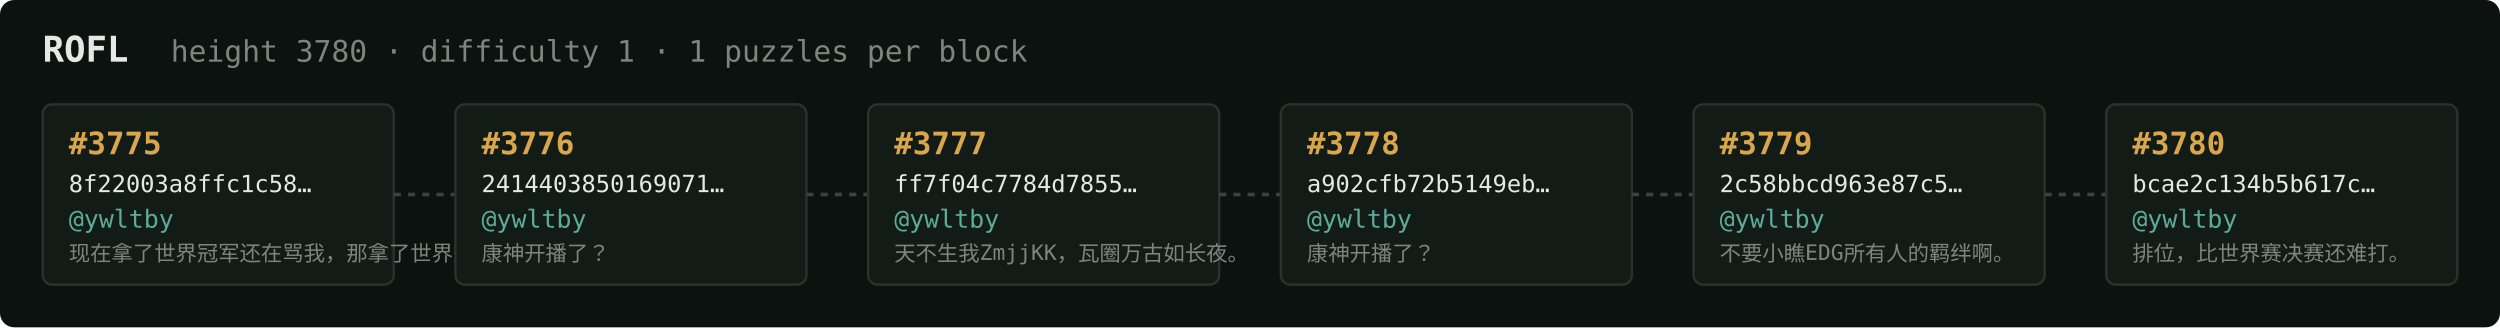
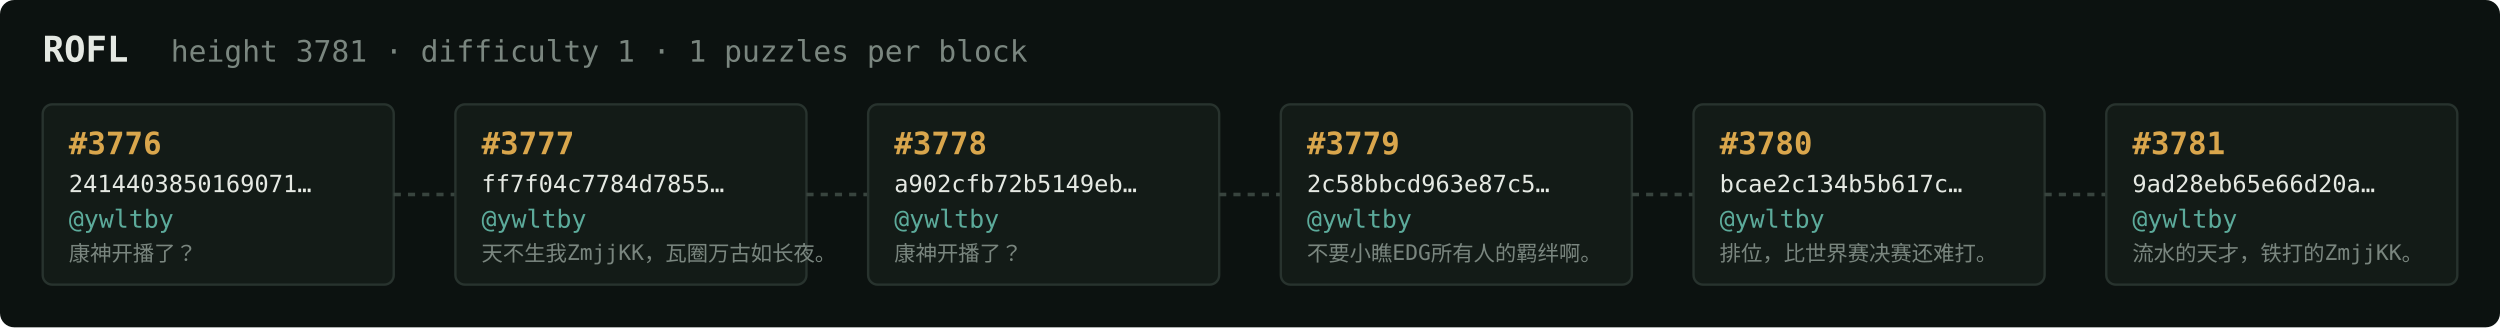
<svg xmlns="http://www.w3.org/2000/svg" width="1054" height="138" viewBox="0 0 1054 138" font-family="ui-monospace,SFMono-Regular,Menlo,monospace">
  <rect fill="#0c1210" width="1054" height="138" rx="6" />
  <text x="18" y="26" fill="#e5e9e3" font-size="15" font-weight="700">ROFL</text>
-   <text x="72" y="26" fill="#7a867f" font-size="12.5">height 3780 · difficulty 1 · 1 puzzles per block</text>
+   <text x="72" y="26" fill="#7a867f" font-size="12.5">height 3781 · difficulty 1 · 1 puzzles per block</text>
  <rect x="18" y="44" width="148" height="76" rx="4" fill="#131b17" stroke="#28332e" stroke-width="1" />
-   <text x="29" y="65" fill="#d9a64c" font-size="13" font-weight="700">#3775</text>
-   <text x="29" y="81" fill="#e5e9e3" font-size="10">8f22003a8ffc1c58…</text>
+   <text x="29" y="65" fill="#d9a64c" font-size="13" font-weight="700">#3776</text>
+   <text x="29" y="81" fill="#e5e9e3" font-size="10">2414403850169071…</text>
  <text x="29" y="96" fill="#5cab9b" font-size="10.5">@ywltby</text>
-   <text x="29" y="110" fill="#7a867f" font-size="9">现在拿了世界冠军还在骂我，那拿了世界冠军有…</text>
+   <text x="29" y="110" fill="#7a867f" font-size="9">康神开播了？</text>
  <line x1="166" y1="82.0" x2="192" y2="82.0" stroke="#38443e" stroke-width="1.5" stroke-dasharray="3 3" />
  <rect x="192" y="44" width="148" height="76" rx="4" fill="#131b17" stroke="#28332e" stroke-width="1" />
-   <text x="203" y="65" fill="#d9a64c" font-size="13" font-weight="700">#3776</text>
-   <text x="203" y="81" fill="#e5e9e3" font-size="10">2414403850169071…</text>
+   <text x="203" y="65" fill="#d9a64c" font-size="13" font-weight="700">#3777</text>
+   <text x="203" y="81" fill="#e5e9e3" font-size="10">ff7f04c7784d7855…</text>
  <text x="203" y="96" fill="#5cab9b" font-size="10.5">@ywltby</text>
-   <text x="203" y="110" fill="#7a867f" font-size="9">康神开播了？</text>
+   <text x="203" y="110" fill="#7a867f" font-size="9">天不生我ZmjjKK，瓦圈万古如长夜。</text>
  <line x1="340" y1="82.0" x2="366" y2="82.0" stroke="#38443e" stroke-width="1.5" stroke-dasharray="3 3" />
  <rect x="366" y="44" width="148" height="76" rx="4" fill="#131b17" stroke="#28332e" stroke-width="1" />
-   <text x="377" y="65" fill="#d9a64c" font-size="13" font-weight="700">#3777</text>
-   <text x="377" y="81" fill="#e5e9e3" font-size="10">ff7f04c7784d7855…</text>
+   <text x="377" y="65" fill="#d9a64c" font-size="13" font-weight="700">#3778</text>
+   <text x="377" y="81" fill="#e5e9e3" font-size="10">a902cfb72b5149eb…</text>
  <text x="377" y="96" fill="#5cab9b" font-size="10.5">@ywltby</text>
-   <text x="377" y="110" fill="#7a867f" font-size="9">天不生我ZmjjKK，瓦圈万古如长夜。</text>
+   <text x="377" y="110" fill="#7a867f" font-size="9">康神开播了？</text>
  <line x1="514" y1="82.0" x2="540" y2="82.0" stroke="#38443e" stroke-width="1.5" stroke-dasharray="3 3" />
  <rect x="540" y="44" width="148" height="76" rx="4" fill="#131b17" stroke="#28332e" stroke-width="1" />
-   <text x="551" y="65" fill="#d9a64c" font-size="13" font-weight="700">#3778</text>
-   <text x="551" y="81" fill="#e5e9e3" font-size="10">a902cfb72b5149eb…</text>
+   <text x="551" y="65" fill="#d9a64c" font-size="13" font-weight="700">#3779</text>
+   <text x="551" y="81" fill="#e5e9e3" font-size="10">2c58bbcd963e87c5…</text>
  <text x="551" y="96" fill="#5cab9b" font-size="10.5">@ywltby</text>
-   <text x="551" y="110" fill="#7a867f" font-size="9">康神开播了？</text>
+   <text x="551" y="110" fill="#7a867f" font-size="9">不要小瞧EDG所有人的羁绊啊。</text>
  <line x1="688" y1="82.0" x2="714" y2="82.0" stroke="#38443e" stroke-width="1.5" stroke-dasharray="3 3" />
  <rect x="714" y="44" width="148" height="76" rx="4" fill="#131b17" stroke="#28332e" stroke-width="1" />
-   <text x="725" y="65" fill="#d9a64c" font-size="13" font-weight="700">#3779</text>
-   <text x="725" y="81" fill="#e5e9e3" font-size="10">2c58bbcd963e87c5…</text>
+   <text x="725" y="65" fill="#d9a64c" font-size="13" font-weight="700">#3780</text>
+   <text x="725" y="81" fill="#e5e9e3" font-size="10">bcae2c134b5b617c…</text>
  <text x="725" y="96" fill="#5cab9b" font-size="10.5">@ywltby</text>
-   <text x="725" y="110" fill="#7a867f" font-size="9">不要小瞧EDG所有人的羁绊啊。</text>
+   <text x="725" y="110" fill="#7a867f" font-size="9">排位，比世界赛决赛还难打。</text>
  <line x1="862" y1="82.0" x2="888" y2="82.0" stroke="#38443e" stroke-width="1.5" stroke-dasharray="3 3" />
  <rect x="888" y="44" width="148" height="76" rx="4" fill="#131b17" stroke="#28332e" stroke-width="1" />
-   <text x="899" y="65" fill="#d9a64c" font-size="13" font-weight="700">#3780</text>
-   <text x="899" y="81" fill="#e5e9e3" font-size="10">bcae2c134b5b617c…</text>
+   <text x="899" y="65" fill="#d9a64c" font-size="13" font-weight="700">#3781</text>
+   <text x="899" y="81" fill="#e5e9e3" font-size="10">9ad28eb65e66d20a…</text>
  <text x="899" y="96" fill="#5cab9b" font-size="10.5">@ywltby</text>
-   <text x="899" y="110" fill="#7a867f" font-size="9">排位，比世界赛决赛还难打。</text>
+   <text x="899" y="110" fill="#7a867f" font-size="9">流水的天才，铁打的ZmjjKK。</text>
</svg>
